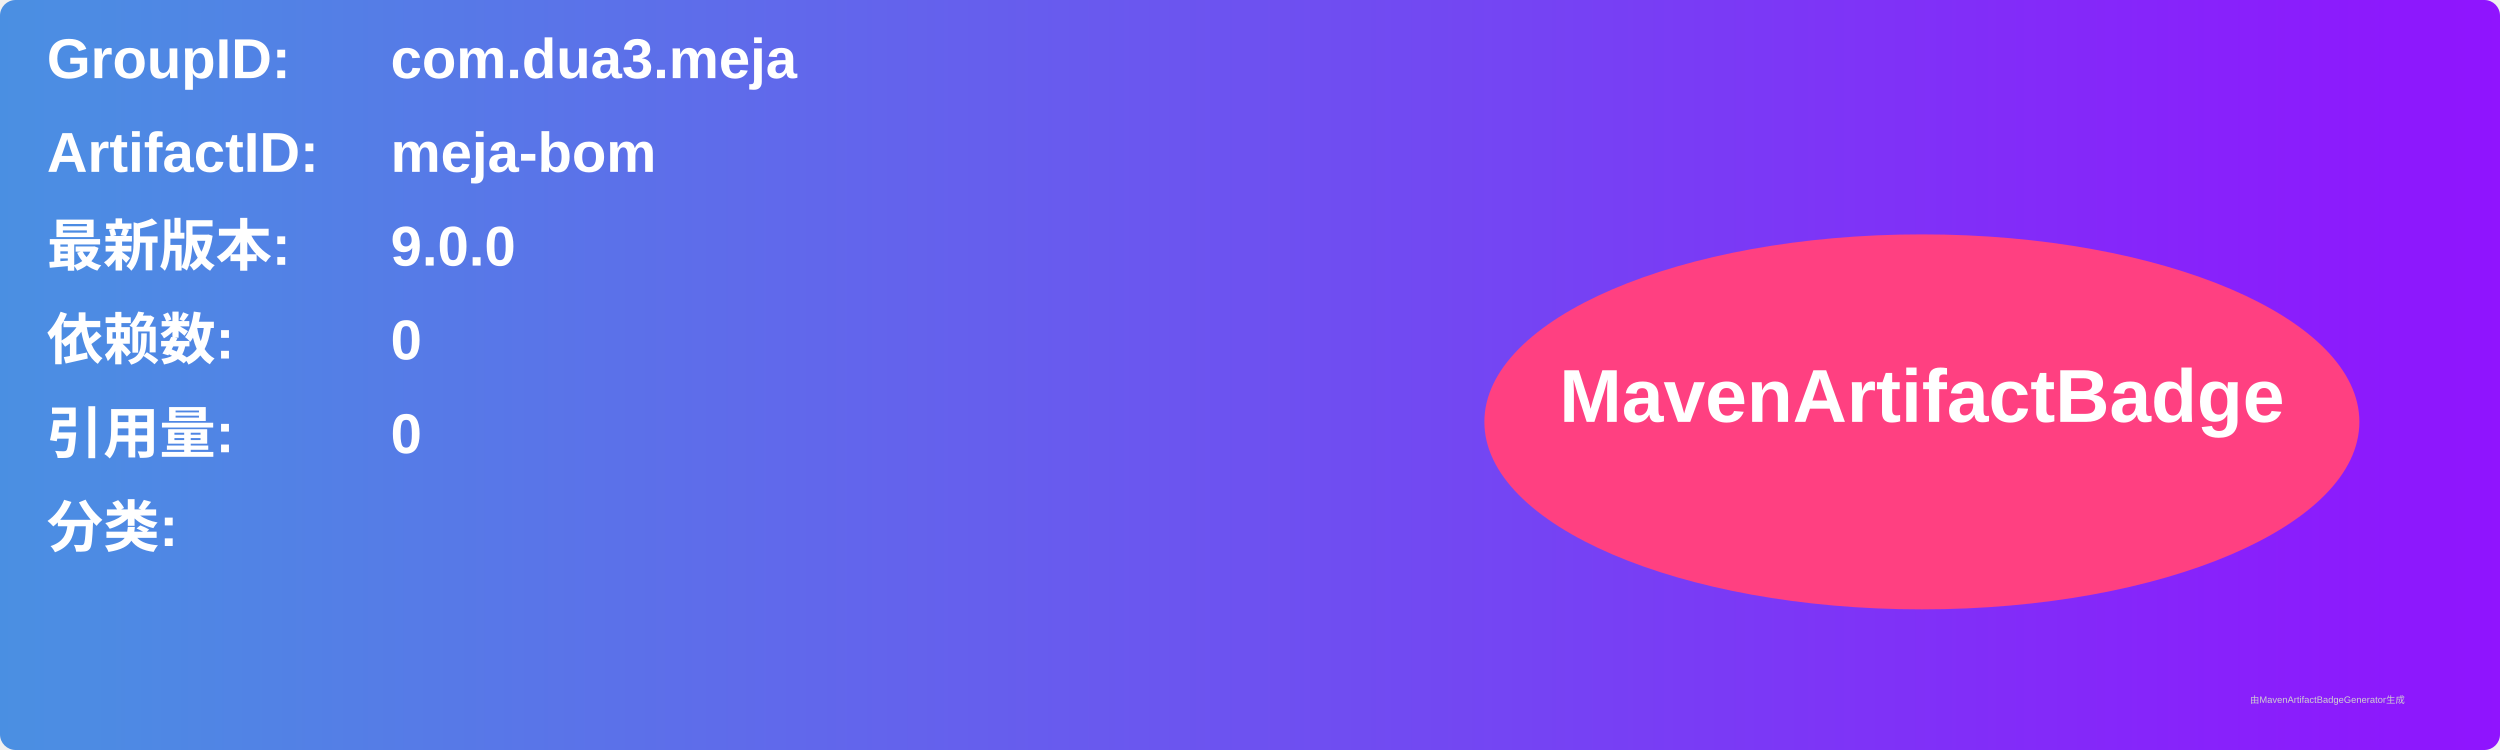
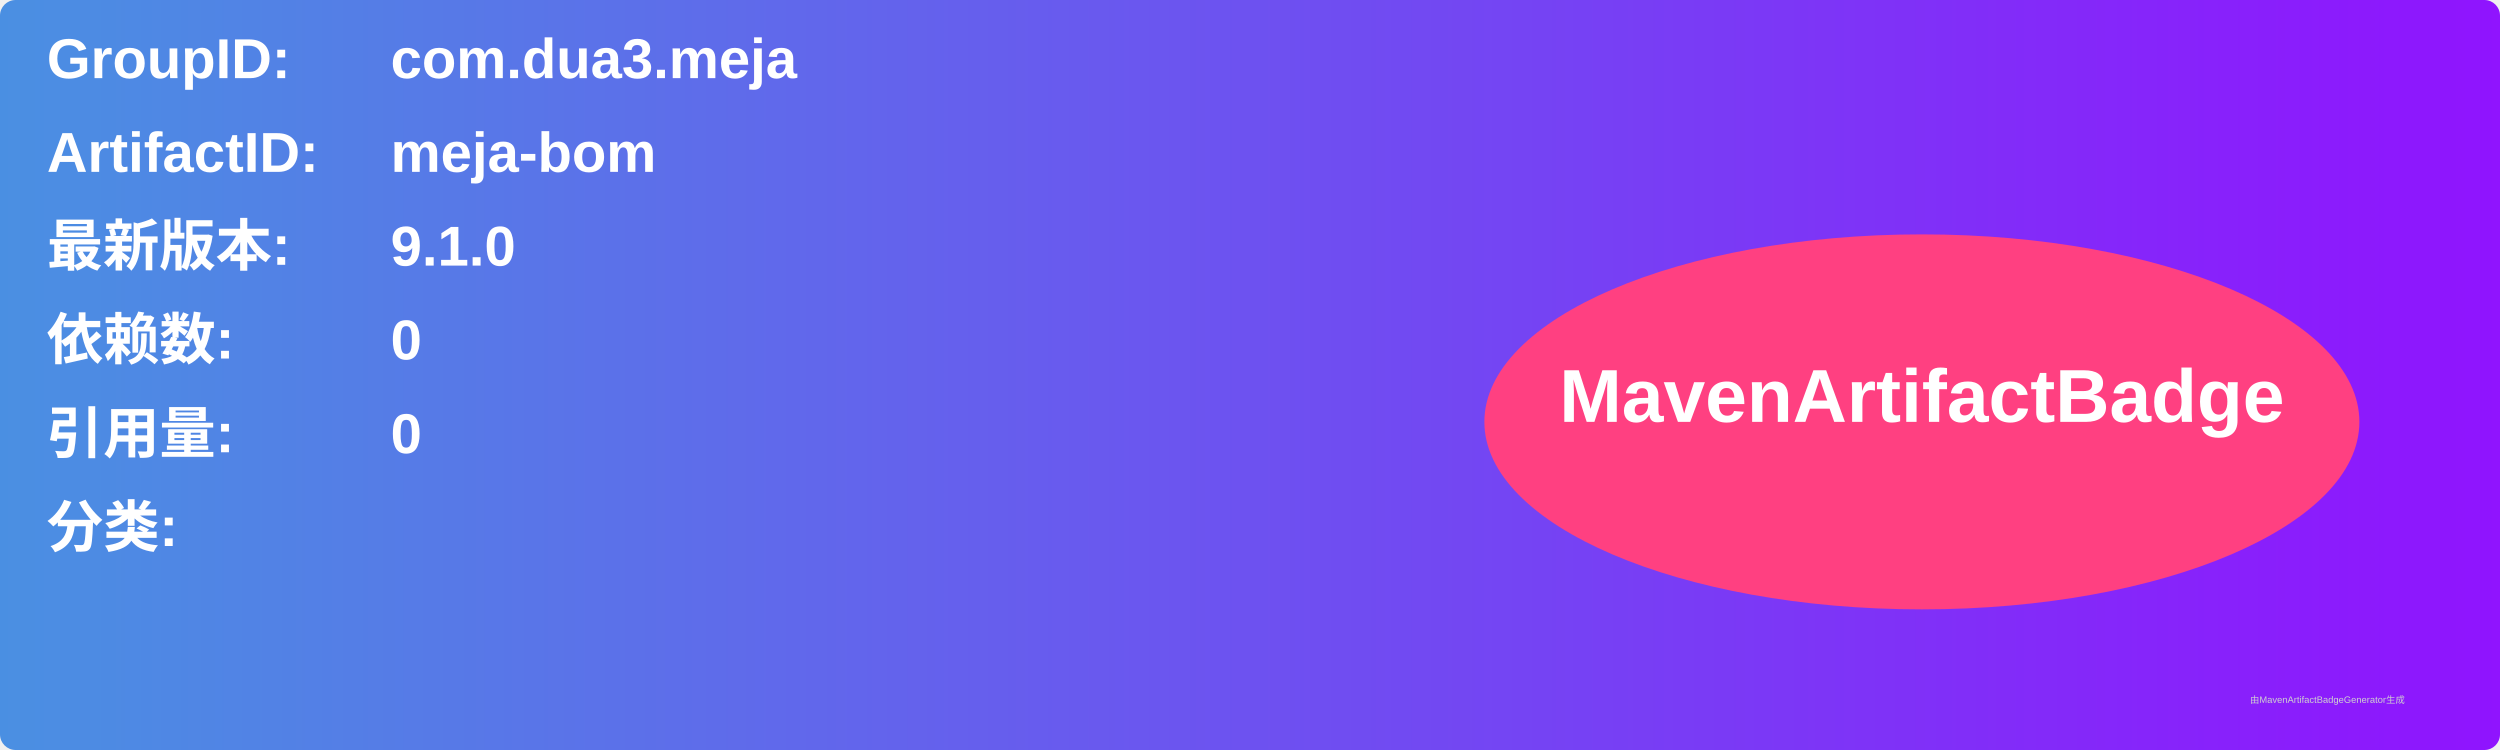
<svg xmlns="http://www.w3.org/2000/svg" width="800" height="240" viewBox="0 0 800 240">
  <linearGradient id="grad" x1="0%" y1="0%" x2="100%" y2="0%">
    <stop offset="0%" stop-color="#4a90e2" />
    <stop offset="100%" stop-color="#9013fe" />
  </linearGradient>
  <rect width="100%" height="100%" rx="5" ry="5" fill="url(#grad)" />
  <g transform="translate(15, 15)">
    <text x="0" y="10" font-family="Arial" font-size="18" fill="white" font-weight="bold" width="260">GroupID:</text>
    <text x="110" y="10" font-family="Arial" font-size="18" fill="white" font-weight="bold" width="460">com.dua3.meja</text>
    <text x="0" y="40" font-family="Arial" font-size="18" fill="white" font-weight="bold" width="260">ArtifactID:</text>
    <text x="110" y="40" font-family="Arial" font-size="18" fill="white" font-weight="bold" width="460">meja-bom</text>
    <text x="0" y="70" font-family="Arial" font-size="18" fill="white" font-weight="bold">最新版本:</text>
    <text x="110" y="70" font-family="Arial" font-size="18" fill="white" font-weight="bold">
-       <tspan font-weight="bold">9.0.0</tspan>
+       <tspan font-weight="bold">9.1.0</tspan>
    </text>
    <text x="0" y="100" font-family="Arial" font-size="18" fill="white" font-weight="bold">依赖数: </text>
    <text x="110" y="100" font-family="Arial" font-size="18" fill="white">
      <tspan font-weight="bold">0</tspan>
    </text>
    <text x="0" y="130" font-family="Arial" font-size="18" fill="white" font-weight="bold">引用量: </text>
    <text x="110" y="130" font-family="Arial" font-size="18" fill="white">
      <tspan font-weight="bold">0</tspan>
    </text>
    <text x="0" y="160" font-family="Arial" font-size="18" fill="white" font-weight="bold">分类:</text>
    <text x="10" y="190" font-family="Arial" font-size="10" fill="white">
      <tspan font-weight="bold" />
    </text>
    <ellipse cx="600" cy="120" rx="140" ry="60" fill="#ff4081" />
    <text x="600" y="120" text-anchor="middle" font-family="Arial" font-size="24" fill="white" font-weight="bold">MavenArtifactBadge</text>
  </g>
  <text x="720" y="225" font-family="Arial" font-size="3" fill="#d0d0d0">由MavenArtifactBadgeGenerator生成</text>
</svg>
